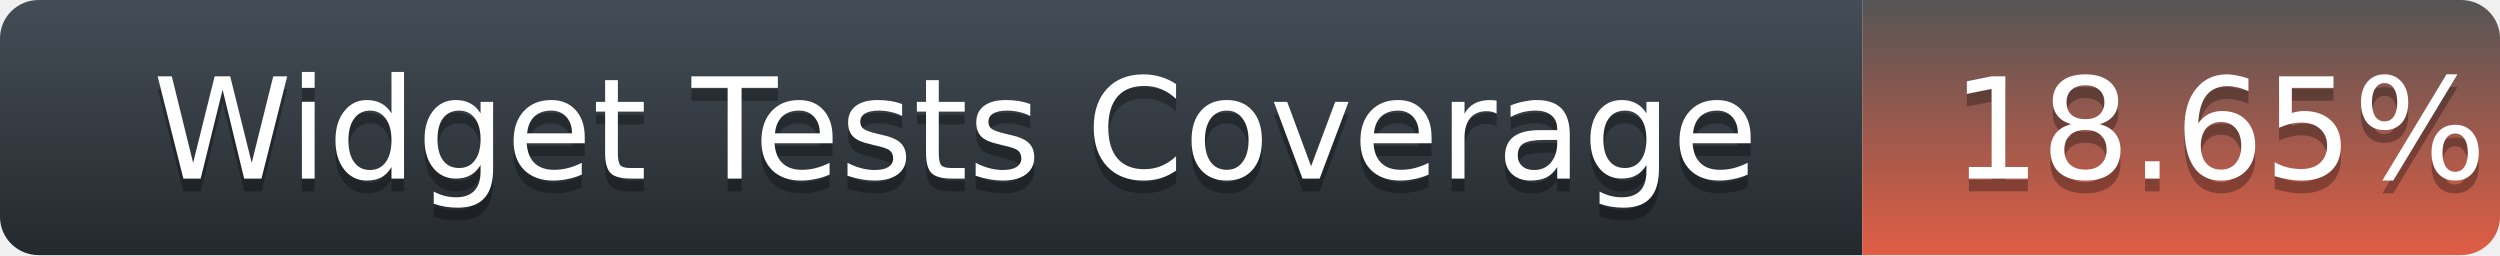
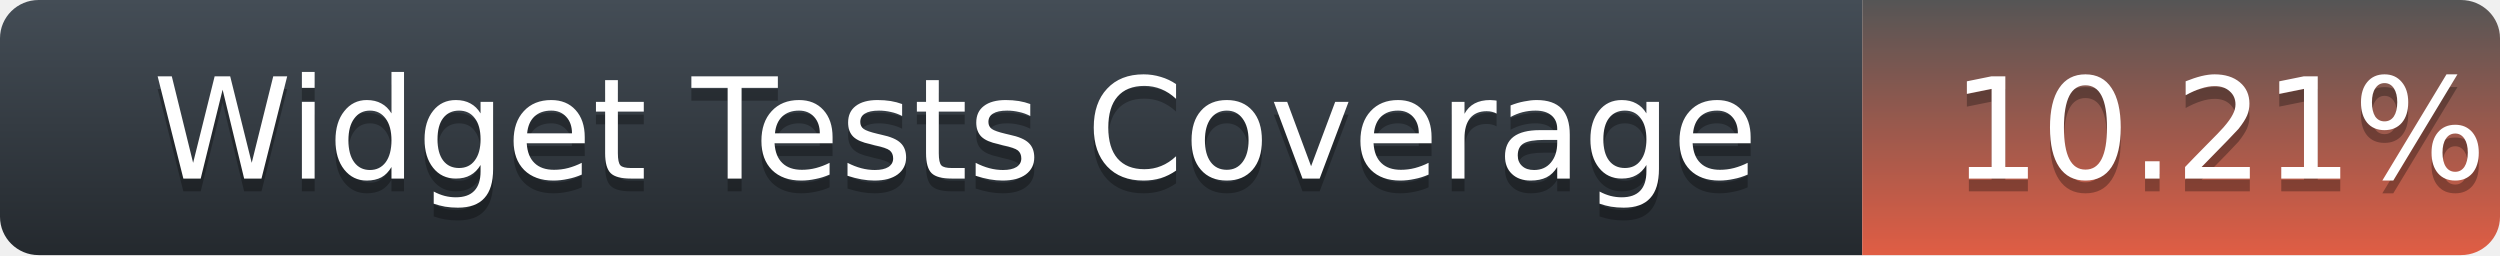
<svg xmlns="http://www.w3.org/2000/svg" width="196" height="20">
  <defs>
    <linearGradient id="title-fill" x1="50%" y1="0%" x2="50%" y2="100%">
      <stop stop-color="#444D56" offset="0%" />
      <stop stop-color="#24292E" offset="100%" />
    </linearGradient>
    <linearGradient id="coverage-fill" x1="50%" y1="0%" x2="50%" y2="100%">
      <stop stop-color="#555" offset="0%" />
      <stop stop-color="#e05d44" offset="100%" />
    </linearGradient>
  </defs>
  <g fill="none" fill-rule="evenodd">
    <g font-family="'DejaVu Sans',Verdana,Geneva,sans-serif" font-size="11">
      <path d="M0,3 C0,1.343 1.355,0 3.027,0 L146,0 L146,20 L3.027,20 C1.355,20 0,18.657 0,17 L0,3 Z" fill="url(#title-fill)" fill-rule="nonzero" />
      <text fill="#010101" fill-opacity=".3">
        <tspan x="12" y="15" aria-hidden="true">Widget Tests Coverage</tspan>
      </text>
      <text fill="#FFFFFF">
        <tspan x="12" y="14">Widget Tests Coverage</tspan>
      </text>
    </g>
    <g transform="translate(146)" font-family="'DejaVu Sans',Verdana,Geneva,sans-serif" font-size="11">
      <path d="M0 0h46.939C48.629 0 50 1.343 50 3v14c0 1.657-1.37 3-3.061 3H0V0z" fill="url(#coverage-fill)" fill-rule="nonzero" />
      <text fill="#010101" fill-opacity=".3" aria-hidden="true">
-         <tspan x="7" y="15">18.65%</tspan>
+         <tspan x="7" y="15">10.21%</tspan>
      </text>
      <text fill="#FFFFFF">
-         <tspan x="7" y="14">18.65%</tspan>
+         <tspan x="7" y="14">10.21%</tspan>
      </text>
    </g>
  </g>
</svg>
